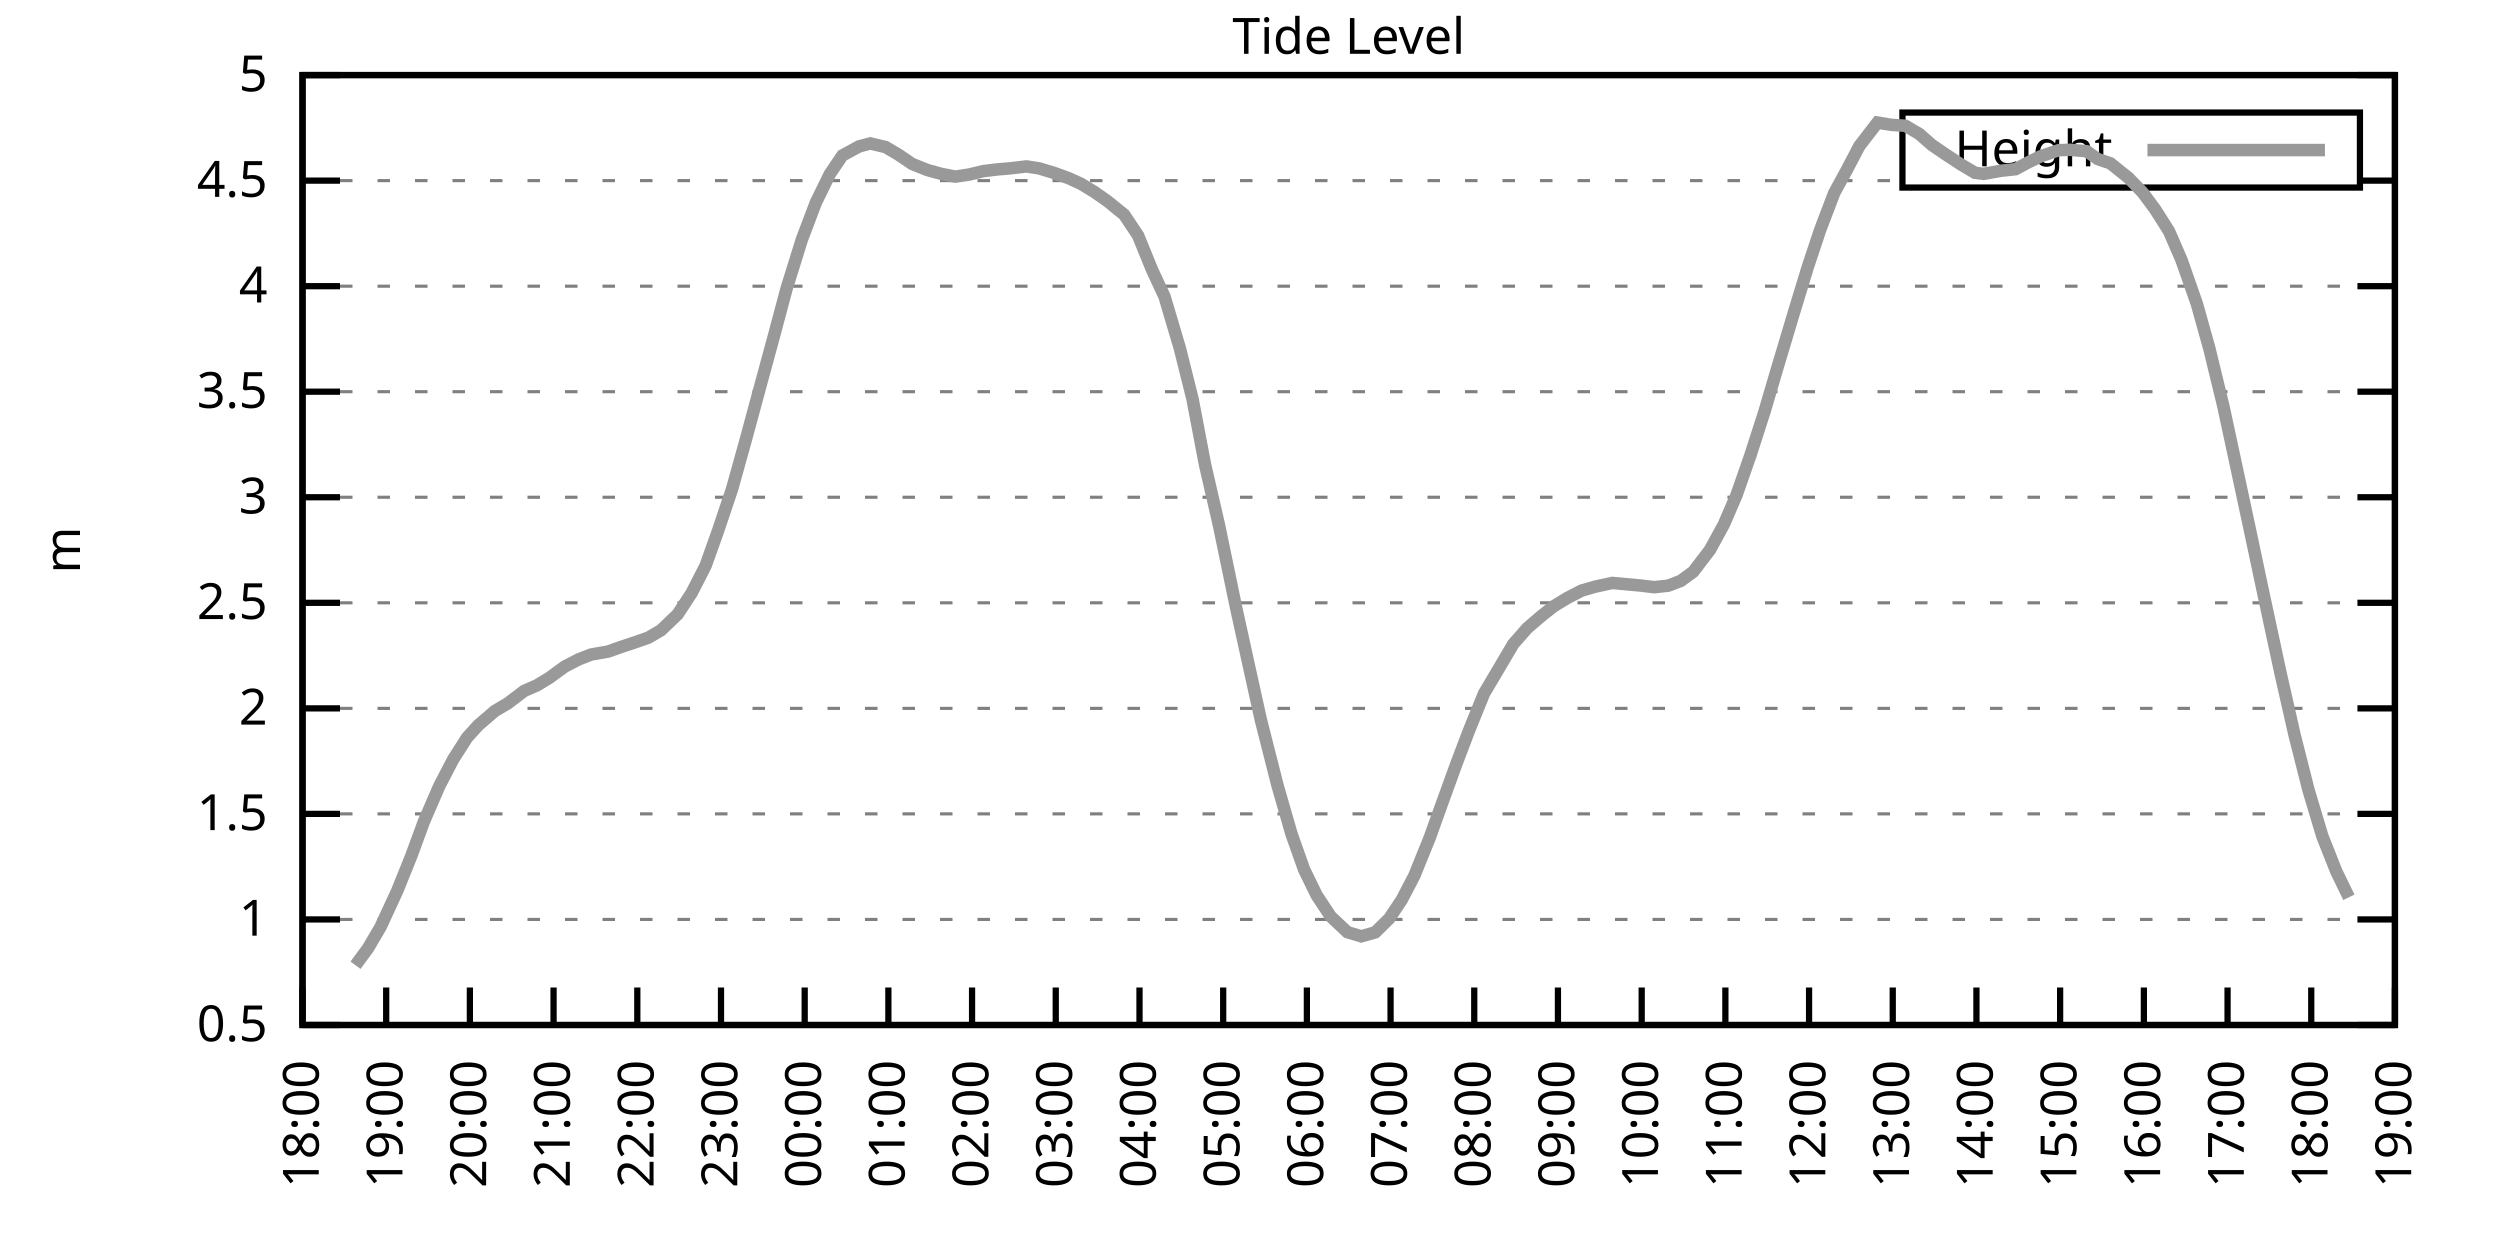
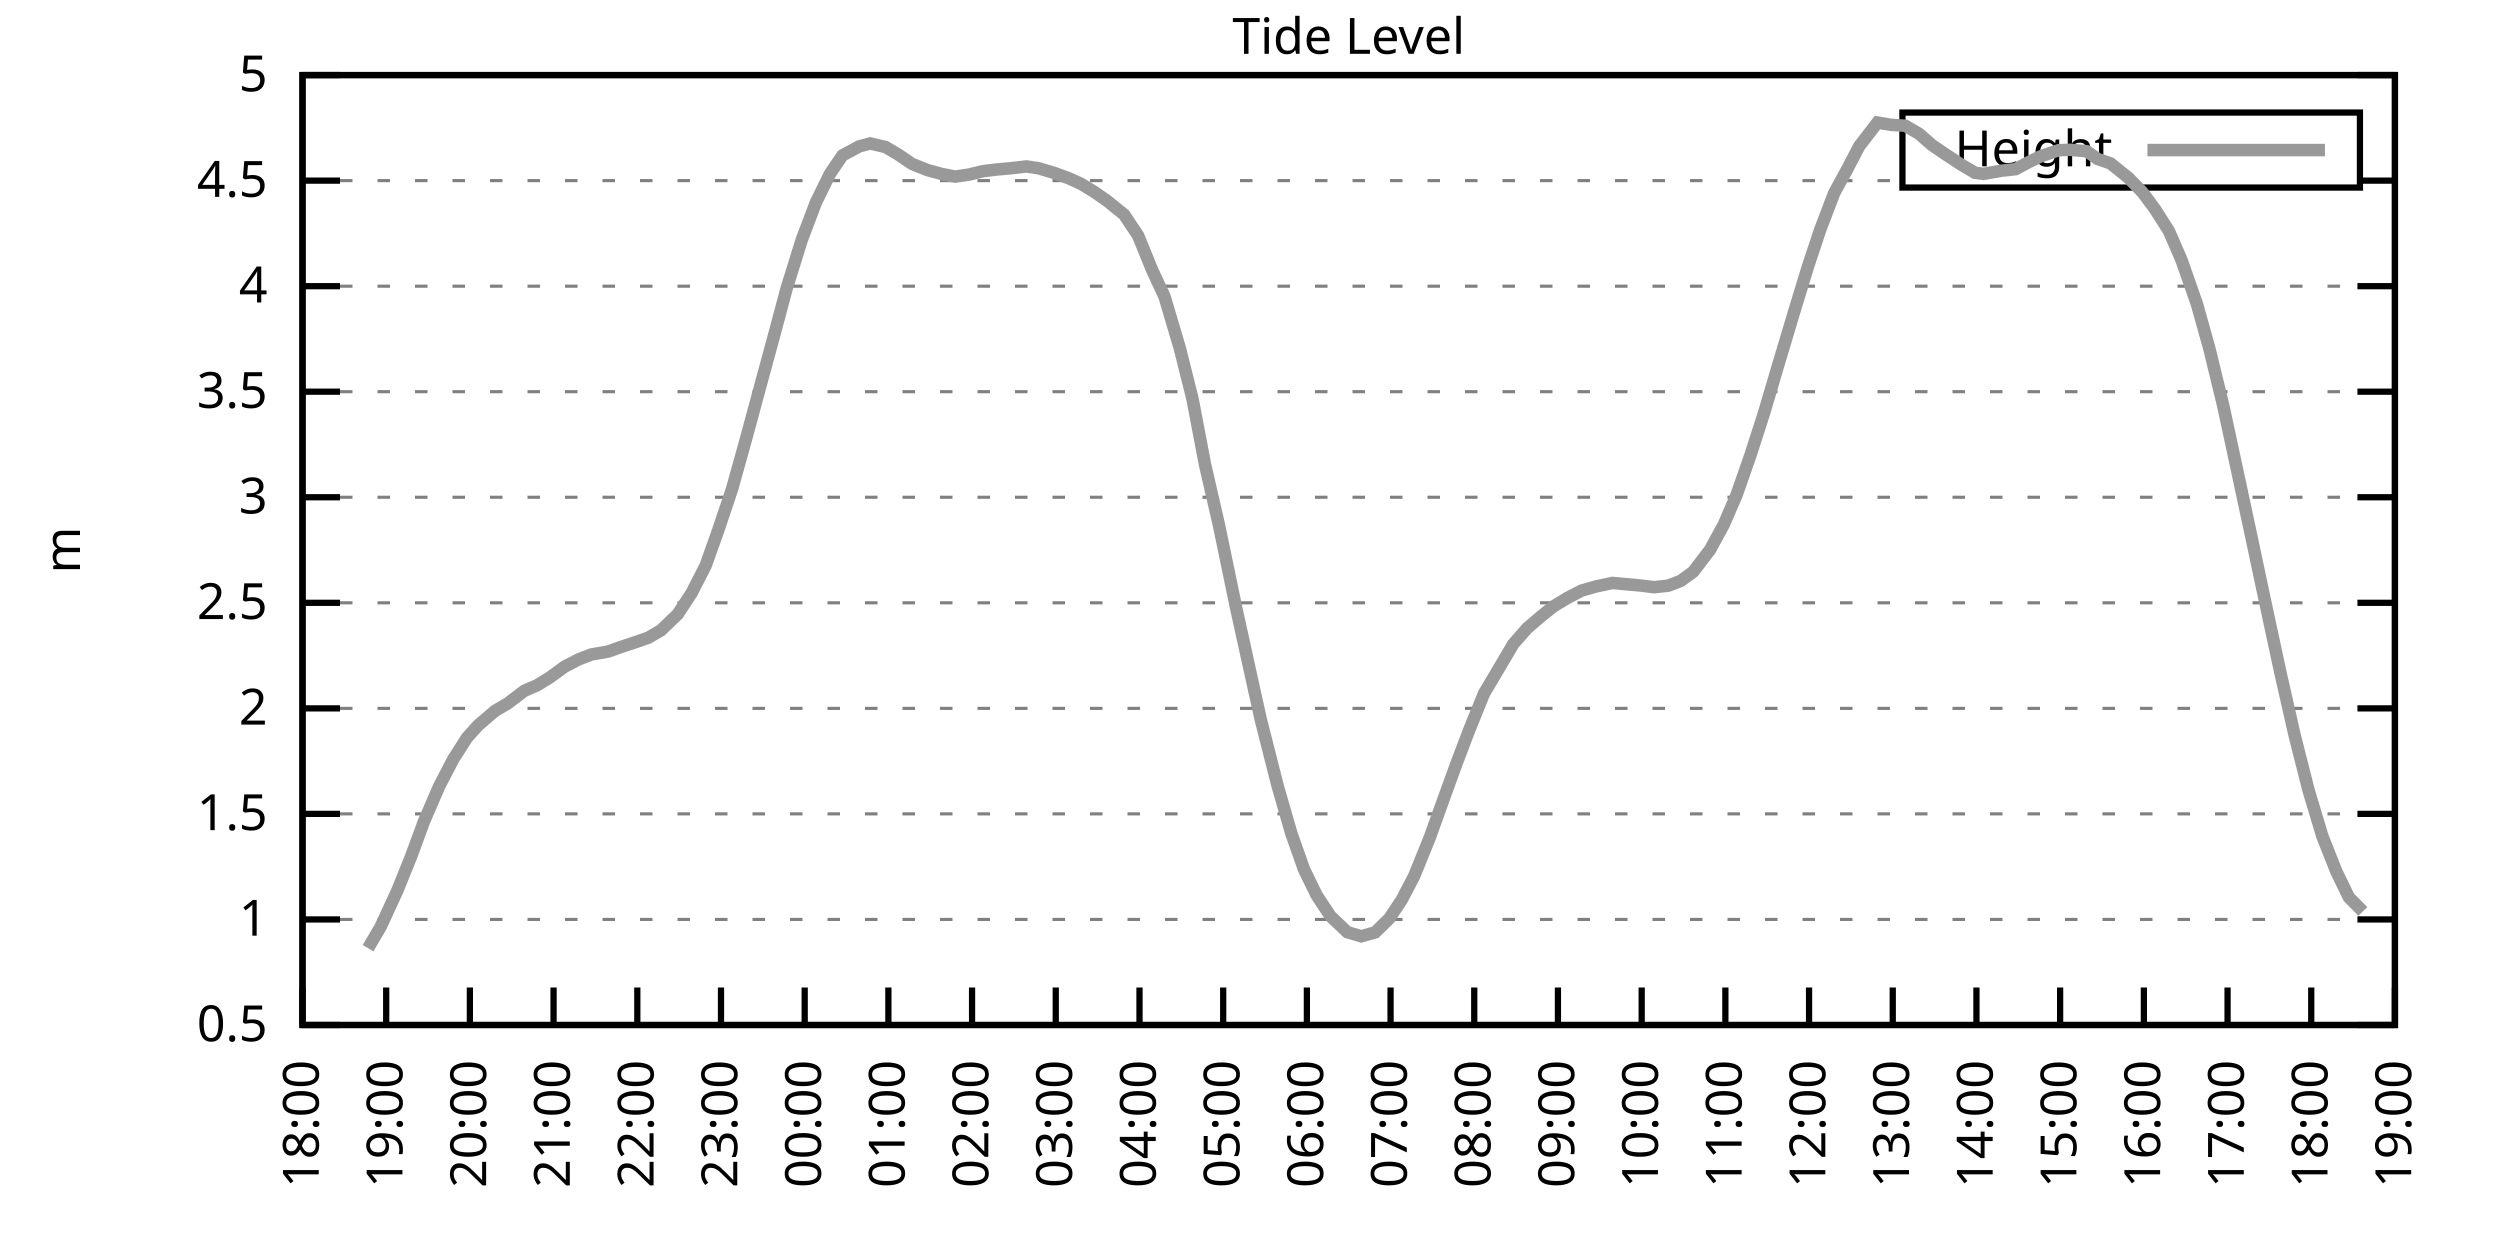
<svg xmlns="http://www.w3.org/2000/svg" xmlns:xlink="http://www.w3.org/1999/xlink" width="400" height="200" viewBox="0 0 400 200">
  <g id="gnuplot_canvas">
    <rect x="0" y="0" width="400" height="200" fill="none" />
    <defs>
      <circle id="gpDot" r="0.5" stroke-width="0.5" stroke="currentColor" />
      <path id="gpPt0" stroke-width="0.333" stroke="currentColor" d="M-1,0 h2 M0,-1 v2" />
      <path id="gpPt1" stroke-width="0.333" stroke="currentColor" d="M-1,-1 L1,1 M1,-1 L-1,1" />
      <path id="gpPt2" stroke-width="0.333" stroke="currentColor" d="M-1,0 L1,0 M0,-1 L0,1 M-1,-1 L1,1 M-1,1 L1,-1" />
      <rect id="gpPt3" stroke-width="0.333" stroke="currentColor" x="-1" y="-1" width="2" height="2" />
      <rect id="gpPt4" stroke-width="0.333" stroke="currentColor" fill="currentColor" x="-1" y="-1" width="2" height="2" />
      <circle id="gpPt5" stroke-width="0.333" stroke="currentColor" cx="0" cy="0" r="1" />
      <use xlink:href="#gpPt5" id="gpPt6" fill="currentColor" stroke="none" />
      <path id="gpPt7" stroke-width="0.333" stroke="currentColor" d="M0,-1.33 L-1.33,0.67 L1.33,0.67 z" />
      <use xlink:href="#gpPt7" id="gpPt8" fill="currentColor" stroke="none" />
      <use xlink:href="#gpPt7" id="gpPt9" stroke="currentColor" transform="rotate(180)" />
      <use xlink:href="#gpPt9" id="gpPt10" fill="currentColor" stroke="none" />
      <use xlink:href="#gpPt3" id="gpPt11" stroke="currentColor" transform="rotate(45)" />
      <use xlink:href="#gpPt11" id="gpPt12" fill="currentColor" stroke="none" />
      <path id="gpPt13" stroke-width="0.333" stroke="currentColor" d="M0,1.330 L1.265,0.411 L0.782,-1.067 L-0.782,-1.076 L-1.265,0.411 z" />
      <use xlink:href="#gpPt13" id="gpPt14" fill="currentColor" stroke="none" />
      <filter id="textbox" filterUnits="objectBoundingBox" x="0" y="0" height="1" width="1">
        <feFlood flood-color="white" flood-opacity="1" result="bgnd" />
        <feComposite in="SourceGraphic" in2="bgnd" operator="atop" />
      </filter>
      <filter id="greybox" filterUnits="objectBoundingBox" x="0" y="0" height="1" width="1">
        <feFlood flood-color="lightgrey" flood-opacity="1" result="grey" />
        <feComposite in="SourceGraphic" in2="grey" operator="atop" />
      </filter>
    </defs>
    <g fill="none" color="white" stroke="currentColor" stroke-width="1.00" stroke-linecap="butt" stroke-linejoin="miter">
</g>
    <g fill="none" color="black" stroke="currentColor" stroke-width="1.00" stroke-linecap="butt" stroke-linejoin="miter">
      <g stroke="none" shape-rendering="crispEdges">
        <polygon fill="rgb(255, 255, 255)" points="48.40,164.00 383.18,164.00 383.18,12.02 48.40,12.02 " />
      </g>
    </g>
    <g fill="none" color="black" stroke="currentColor" stroke-width="1.00" stroke-linecap="butt" stroke-linejoin="miter">
</g>
    <g fill="none" color="black" stroke="black" stroke-width="0.50" stroke-linecap="butt" stroke-linejoin="miter">
</g>
    <g fill="none" color="gray" stroke="currentColor" stroke-width="0.50" stroke-linecap="butt" stroke-linejoin="miter">
      <path stroke="gray" stroke-dasharray="2,4" class="gridline" d="M48.40,164.00 L383.19,164.00  " />
    </g>
    <g fill="none" color="gray" stroke="gray" stroke-width="1.00" stroke-linecap="butt" stroke-linejoin="miter">
</g>
    <g fill="none" color="black" stroke="currentColor" stroke-width="1.00" stroke-linecap="butt" stroke-linejoin="miter">
      <path stroke="black" d="M48.40,164.00 L54.40,164.00 M383.19,164.00 L377.19,164.00  " />
      <g transform="translate(42.80,166.60)" stroke="none" fill="black" font-family="Sans" font-size="8.00" text-anchor="end">
        <text>
          <tspan font-family="Sans"> 0.5</tspan>
        </text>
      </g>
    </g>
    <g fill="none" color="black" stroke="currentColor" stroke-width="1.00" stroke-linecap="butt" stroke-linejoin="miter">
</g>
    <g fill="none" color="black" stroke="black" stroke-width="0.50" stroke-linecap="butt" stroke-linejoin="miter">
</g>
    <g fill="none" color="gray" stroke="currentColor" stroke-width="0.50" stroke-linecap="butt" stroke-linejoin="miter">
      <path stroke="gray" stroke-dasharray="2,4" class="gridline" d="M48.40,147.11 L383.19,147.11  " />
    </g>
    <g fill="none" color="gray" stroke="gray" stroke-width="1.00" stroke-linecap="butt" stroke-linejoin="miter">
</g>
    <g fill="none" color="black" stroke="currentColor" stroke-width="1.00" stroke-linecap="butt" stroke-linejoin="miter">
      <path stroke="black" d="M48.40,147.11 L54.40,147.11 M383.19,147.11 L377.19,147.11  " />
      <g transform="translate(42.80,149.71)" stroke="none" fill="black" font-family="Sans" font-size="8.00" text-anchor="end">
        <text>
          <tspan font-family="Sans"> 1</tspan>
        </text>
      </g>
    </g>
    <g fill="none" color="black" stroke="currentColor" stroke-width="1.00" stroke-linecap="butt" stroke-linejoin="miter">
</g>
    <g fill="none" color="black" stroke="black" stroke-width="0.50" stroke-linecap="butt" stroke-linejoin="miter">
</g>
    <g fill="none" color="gray" stroke="currentColor" stroke-width="0.50" stroke-linecap="butt" stroke-linejoin="miter">
      <path stroke="gray" stroke-dasharray="2,4" class="gridline" d="M48.40,130.22 L383.19,130.22  " />
    </g>
    <g fill="none" color="gray" stroke="gray" stroke-width="1.00" stroke-linecap="butt" stroke-linejoin="miter">
</g>
    <g fill="none" color="black" stroke="currentColor" stroke-width="1.00" stroke-linecap="butt" stroke-linejoin="miter">
      <path stroke="black" d="M48.40,130.22 L54.40,130.22 M383.19,130.22 L377.19,130.22  " />
      <g transform="translate(42.80,132.82)" stroke="none" fill="black" font-family="Sans" font-size="8.00" text-anchor="end">
        <text>
          <tspan font-family="Sans"> 1.5</tspan>
        </text>
      </g>
    </g>
    <g fill="none" color="black" stroke="currentColor" stroke-width="1.00" stroke-linecap="butt" stroke-linejoin="miter">
</g>
    <g fill="none" color="black" stroke="black" stroke-width="0.50" stroke-linecap="butt" stroke-linejoin="miter">
</g>
    <g fill="none" color="gray" stroke="currentColor" stroke-width="0.50" stroke-linecap="butt" stroke-linejoin="miter">
      <path stroke="gray" stroke-dasharray="2,4" class="gridline" d="M48.40,113.34 L383.19,113.34  " />
    </g>
    <g fill="none" color="gray" stroke="gray" stroke-width="1.00" stroke-linecap="butt" stroke-linejoin="miter">
</g>
    <g fill="none" color="black" stroke="currentColor" stroke-width="1.00" stroke-linecap="butt" stroke-linejoin="miter">
      <path stroke="black" d="M48.40,113.34 L54.40,113.34 M383.19,113.34 L377.19,113.34  " />
      <g transform="translate(42.80,115.94)" stroke="none" fill="black" font-family="Sans" font-size="8.00" text-anchor="end">
        <text>
          <tspan font-family="Sans"> 2</tspan>
        </text>
      </g>
    </g>
    <g fill="none" color="black" stroke="currentColor" stroke-width="1.00" stroke-linecap="butt" stroke-linejoin="miter">
</g>
    <g fill="none" color="black" stroke="black" stroke-width="0.50" stroke-linecap="butt" stroke-linejoin="miter">
</g>
    <g fill="none" color="gray" stroke="currentColor" stroke-width="0.50" stroke-linecap="butt" stroke-linejoin="miter">
      <path stroke="gray" stroke-dasharray="2,4" class="gridline" d="M48.40,96.45 L383.19,96.45  " />
    </g>
    <g fill="none" color="gray" stroke="gray" stroke-width="1.00" stroke-linecap="butt" stroke-linejoin="miter">
</g>
    <g fill="none" color="black" stroke="currentColor" stroke-width="1.00" stroke-linecap="butt" stroke-linejoin="miter">
      <path stroke="black" d="M48.40,96.45 L54.40,96.45 M383.19,96.45 L377.19,96.45  " />
      <g transform="translate(42.80,99.05)" stroke="none" fill="black" font-family="Sans" font-size="8.00" text-anchor="end">
        <text>
          <tspan font-family="Sans"> 2.5</tspan>
        </text>
      </g>
    </g>
    <g fill="none" color="black" stroke="currentColor" stroke-width="1.00" stroke-linecap="butt" stroke-linejoin="miter">
</g>
    <g fill="none" color="black" stroke="black" stroke-width="0.50" stroke-linecap="butt" stroke-linejoin="miter">
</g>
    <g fill="none" color="gray" stroke="currentColor" stroke-width="0.50" stroke-linecap="butt" stroke-linejoin="miter">
      <path stroke="gray" stroke-dasharray="2,4" class="gridline" d="M48.40,79.56 L383.19,79.56  " />
    </g>
    <g fill="none" color="gray" stroke="gray" stroke-width="1.00" stroke-linecap="butt" stroke-linejoin="miter">
</g>
    <g fill="none" color="black" stroke="currentColor" stroke-width="1.00" stroke-linecap="butt" stroke-linejoin="miter">
      <path stroke="black" d="M48.40,79.56 L54.40,79.56 M383.19,79.56 L377.19,79.56  " />
      <g transform="translate(42.80,82.16)" stroke="none" fill="black" font-family="Sans" font-size="8.00" text-anchor="end">
        <text>
          <tspan font-family="Sans"> 3</tspan>
        </text>
      </g>
    </g>
    <g fill="none" color="black" stroke="currentColor" stroke-width="1.00" stroke-linecap="butt" stroke-linejoin="miter">
</g>
    <g fill="none" color="black" stroke="black" stroke-width="0.50" stroke-linecap="butt" stroke-linejoin="miter">
</g>
    <g fill="none" color="gray" stroke="currentColor" stroke-width="0.50" stroke-linecap="butt" stroke-linejoin="miter">
      <path stroke="gray" stroke-dasharray="2,4" class="gridline" d="M48.40,62.67 L383.19,62.67  " />
    </g>
    <g fill="none" color="gray" stroke="gray" stroke-width="1.00" stroke-linecap="butt" stroke-linejoin="miter">
</g>
    <g fill="none" color="black" stroke="currentColor" stroke-width="1.00" stroke-linecap="butt" stroke-linejoin="miter">
      <path stroke="black" d="M48.40,62.67 L54.40,62.67 M383.19,62.67 L377.19,62.67  " />
      <g transform="translate(42.80,65.27)" stroke="none" fill="black" font-family="Sans" font-size="8.00" text-anchor="end">
        <text>
          <tspan font-family="Sans"> 3.5</tspan>
        </text>
      </g>
    </g>
    <g fill="none" color="black" stroke="currentColor" stroke-width="1.00" stroke-linecap="butt" stroke-linejoin="miter">
</g>
    <g fill="none" color="black" stroke="black" stroke-width="0.50" stroke-linecap="butt" stroke-linejoin="miter">
</g>
    <g fill="none" color="gray" stroke="currentColor" stroke-width="0.50" stroke-linecap="butt" stroke-linejoin="miter">
      <path stroke="gray" stroke-dasharray="2,4" class="gridline" d="M48.40,45.79 L383.19,45.79  " />
    </g>
    <g fill="none" color="gray" stroke="gray" stroke-width="1.00" stroke-linecap="butt" stroke-linejoin="miter">
</g>
    <g fill="none" color="black" stroke="currentColor" stroke-width="1.00" stroke-linecap="butt" stroke-linejoin="miter">
      <path stroke="black" d="M48.40,45.79 L54.40,45.79 M383.19,45.79 L377.19,45.79  " />
      <g transform="translate(42.80,48.39)" stroke="none" fill="black" font-family="Sans" font-size="8.00" text-anchor="end">
        <text>
          <tspan font-family="Sans"> 4</tspan>
        </text>
      </g>
    </g>
    <g fill="none" color="black" stroke="currentColor" stroke-width="1.00" stroke-linecap="butt" stroke-linejoin="miter">
</g>
    <g fill="none" color="black" stroke="black" stroke-width="0.50" stroke-linecap="butt" stroke-linejoin="miter">
</g>
    <g fill="none" color="gray" stroke="currentColor" stroke-width="0.50" stroke-linecap="butt" stroke-linejoin="miter">
      <path stroke="gray" stroke-dasharray="2,4" class="gridline" d="M48.40,28.90 L304.39,28.90 M377.59,28.90 L383.19,28.90  " />
    </g>
    <g fill="none" color="gray" stroke="gray" stroke-width="1.00" stroke-linecap="butt" stroke-linejoin="miter">
</g>
    <g fill="none" color="black" stroke="currentColor" stroke-width="1.00" stroke-linecap="butt" stroke-linejoin="miter">
      <path stroke="black" d="M48.40,28.90 L54.40,28.90 M383.19,28.90 L377.19,28.90  " />
      <g transform="translate(42.80,31.50)" stroke="none" fill="black" font-family="Sans" font-size="8.00" text-anchor="end">
        <text>
          <tspan font-family="Sans"> 4.5</tspan>
        </text>
      </g>
    </g>
    <g fill="none" color="black" stroke="currentColor" stroke-width="1.00" stroke-linecap="butt" stroke-linejoin="miter">
</g>
    <g fill="none" color="black" stroke="black" stroke-width="0.50" stroke-linecap="butt" stroke-linejoin="miter">
</g>
    <g fill="none" color="gray" stroke="currentColor" stroke-width="0.50" stroke-linecap="butt" stroke-linejoin="miter">
      <path stroke="gray" stroke-dasharray="2,4" class="gridline" d="M48.40,12.01 L383.19,12.01  " />
    </g>
    <g fill="none" color="gray" stroke="gray" stroke-width="1.00" stroke-linecap="butt" stroke-linejoin="miter">
</g>
    <g fill="none" color="black" stroke="currentColor" stroke-width="1.00" stroke-linecap="butt" stroke-linejoin="miter">
      <path stroke="black" d="M48.40,12.01 L54.40,12.01 M383.19,12.01 L377.19,12.01  " />
      <g transform="translate(42.80,14.61)" stroke="none" fill="black" font-family="Sans" font-size="8.00" text-anchor="end">
        <text>
          <tspan font-family="Sans"> 5</tspan>
        </text>
      </g>
    </g>
    <g fill="none" color="black" stroke="currentColor" stroke-width="1.00" stroke-linecap="butt" stroke-linejoin="miter">
      <path stroke="black" d="M48.40,164.00 L48.40,158.00  " />
      <g transform="translate(51.00,169.60) rotate(270.00)" stroke="none" fill="black" font-family="Sans" font-size="8.00" text-anchor="end">
        <text>
          <tspan font-family="Sans">18:00</tspan>
        </text>
      </g>
    </g>
    <g fill="none" color="black" stroke="currentColor" stroke-width="1.00" stroke-linecap="butt" stroke-linejoin="miter">
      <path stroke="black" d="M61.79,164.00 L61.79,158.00  " />
      <g transform="translate(64.39,169.60) rotate(270.00)" stroke="none" fill="black" font-family="Sans" font-size="8.00" text-anchor="end">
        <text>
          <tspan font-family="Sans">19:00</tspan>
        </text>
      </g>
    </g>
    <g fill="none" color="black" stroke="currentColor" stroke-width="1.00" stroke-linecap="butt" stroke-linejoin="miter">
      <path stroke="black" d="M75.18,164.00 L75.18,158.00  " />
      <g transform="translate(77.78,169.60) rotate(270.00)" stroke="none" fill="black" font-family="Sans" font-size="8.00" text-anchor="end">
        <text>
          <tspan font-family="Sans">20:00</tspan>
        </text>
      </g>
    </g>
    <g fill="none" color="black" stroke="currentColor" stroke-width="1.00" stroke-linecap="butt" stroke-linejoin="miter">
      <path stroke="black" d="M88.57,164.00 L88.57,158.00  " />
      <g transform="translate(91.17,169.60) rotate(270.00)" stroke="none" fill="black" font-family="Sans" font-size="8.00" text-anchor="end">
        <text>
          <tspan font-family="Sans">21:00</tspan>
        </text>
      </g>
    </g>
    <g fill="none" color="black" stroke="currentColor" stroke-width="1.00" stroke-linecap="butt" stroke-linejoin="miter">
      <path stroke="black" d="M101.97,164.00 L101.97,158.00  " />
      <g transform="translate(104.57,169.60) rotate(270.00)" stroke="none" fill="black" font-family="Sans" font-size="8.00" text-anchor="end">
        <text>
          <tspan font-family="Sans">22:00</tspan>
        </text>
      </g>
    </g>
    <g fill="none" color="black" stroke="currentColor" stroke-width="1.00" stroke-linecap="butt" stroke-linejoin="miter">
      <path stroke="black" d="M115.36,164.00 L115.36,158.00  " />
      <g transform="translate(117.96,169.60) rotate(270.00)" stroke="none" fill="black" font-family="Sans" font-size="8.00" text-anchor="end">
        <text>
          <tspan font-family="Sans">23:00</tspan>
        </text>
      </g>
    </g>
    <g fill="none" color="black" stroke="currentColor" stroke-width="1.00" stroke-linecap="butt" stroke-linejoin="miter">
      <path stroke="black" d="M128.75,164.00 L128.75,158.00  " />
      <g transform="translate(131.35,169.60) rotate(270.00)" stroke="none" fill="black" font-family="Sans" font-size="8.00" text-anchor="end">
        <text>
          <tspan font-family="Sans">00:00</tspan>
        </text>
      </g>
    </g>
    <g fill="none" color="black" stroke="currentColor" stroke-width="1.00" stroke-linecap="butt" stroke-linejoin="miter">
      <path stroke="black" d="M142.14,164.00 L142.14,158.00  " />
      <g transform="translate(144.74,169.60) rotate(270.00)" stroke="none" fill="black" font-family="Sans" font-size="8.00" text-anchor="end">
        <text>
          <tspan font-family="Sans">01:00</tspan>
        </text>
      </g>
    </g>
    <g fill="none" color="black" stroke="currentColor" stroke-width="1.00" stroke-linecap="butt" stroke-linejoin="miter">
      <path stroke="black" d="M155.53,164.00 L155.53,158.00  " />
      <g transform="translate(158.13,169.60) rotate(270.00)" stroke="none" fill="black" font-family="Sans" font-size="8.00" text-anchor="end">
        <text>
          <tspan font-family="Sans">02:00</tspan>
        </text>
      </g>
    </g>
    <g fill="none" color="black" stroke="currentColor" stroke-width="1.00" stroke-linecap="butt" stroke-linejoin="miter">
      <path stroke="black" d="M168.92,164.00 L168.92,158.00  " />
      <g transform="translate(171.52,169.60) rotate(270.00)" stroke="none" fill="black" font-family="Sans" font-size="8.00" text-anchor="end">
        <text>
          <tspan font-family="Sans">03:00</tspan>
        </text>
      </g>
    </g>
    <g fill="none" color="black" stroke="currentColor" stroke-width="1.00" stroke-linecap="butt" stroke-linejoin="miter">
      <path stroke="black" d="M182.32,164.00 L182.32,158.00  " />
      <g transform="translate(184.92,169.60) rotate(270.00)" stroke="none" fill="black" font-family="Sans" font-size="8.00" text-anchor="end">
        <text>
          <tspan font-family="Sans">04:00</tspan>
        </text>
      </g>
    </g>
    <g fill="none" color="black" stroke="currentColor" stroke-width="1.00" stroke-linecap="butt" stroke-linejoin="miter">
      <path stroke="black" d="M195.71,164.00 L195.71,158.00  " />
      <g transform="translate(198.31,169.60) rotate(270.00)" stroke="none" fill="black" font-family="Sans" font-size="8.00" text-anchor="end">
        <text>
          <tspan font-family="Sans">05:00</tspan>
        </text>
      </g>
    </g>
    <g fill="none" color="black" stroke="currentColor" stroke-width="1.00" stroke-linecap="butt" stroke-linejoin="miter">
      <path stroke="black" d="M209.10,164.00 L209.10,158.00  " />
      <g transform="translate(211.70,169.60) rotate(270.00)" stroke="none" fill="black" font-family="Sans" font-size="8.00" text-anchor="end">
        <text>
          <tspan font-family="Sans">06:00</tspan>
        </text>
      </g>
    </g>
    <g fill="none" color="black" stroke="currentColor" stroke-width="1.00" stroke-linecap="butt" stroke-linejoin="miter">
      <path stroke="black" d="M222.49,164.00 L222.49,158.00  " />
      <g transform="translate(225.09,169.60) rotate(270.00)" stroke="none" fill="black" font-family="Sans" font-size="8.00" text-anchor="end">
        <text>
          <tspan font-family="Sans">07:00</tspan>
        </text>
      </g>
    </g>
    <g fill="none" color="black" stroke="currentColor" stroke-width="1.00" stroke-linecap="butt" stroke-linejoin="miter">
      <path stroke="black" d="M235.88,164.00 L235.88,158.00  " />
      <g transform="translate(238.48,169.60) rotate(270.00)" stroke="none" fill="black" font-family="Sans" font-size="8.00" text-anchor="end">
        <text>
          <tspan font-family="Sans">08:00</tspan>
        </text>
      </g>
    </g>
    <g fill="none" color="black" stroke="currentColor" stroke-width="1.00" stroke-linecap="butt" stroke-linejoin="miter">
      <path stroke="black" d="M249.27,164.00 L249.27,158.00  " />
      <g transform="translate(251.87,169.60) rotate(270.00)" stroke="none" fill="black" font-family="Sans" font-size="8.00" text-anchor="end">
        <text>
          <tspan font-family="Sans">09:00</tspan>
        </text>
      </g>
    </g>
    <g fill="none" color="black" stroke="currentColor" stroke-width="1.00" stroke-linecap="butt" stroke-linejoin="miter">
      <path stroke="black" d="M262.67,164.00 L262.67,158.00  " />
      <g transform="translate(265.27,169.60) rotate(270.00)" stroke="none" fill="black" font-family="Sans" font-size="8.00" text-anchor="end">
        <text>
          <tspan font-family="Sans">10:00</tspan>
        </text>
      </g>
    </g>
    <g fill="none" color="black" stroke="currentColor" stroke-width="1.00" stroke-linecap="butt" stroke-linejoin="miter">
      <path stroke="black" d="M276.06,164.00 L276.06,158.00  " />
      <g transform="translate(278.66,169.60) rotate(270.00)" stroke="none" fill="black" font-family="Sans" font-size="8.00" text-anchor="end">
        <text>
          <tspan font-family="Sans">11:00</tspan>
        </text>
      </g>
    </g>
    <g fill="none" color="black" stroke="currentColor" stroke-width="1.00" stroke-linecap="butt" stroke-linejoin="miter">
      <path stroke="black" d="M289.45,164.00 L289.45,158.00  " />
      <g transform="translate(292.05,169.60) rotate(270.00)" stroke="none" fill="black" font-family="Sans" font-size="8.00" text-anchor="end">
        <text>
          <tspan font-family="Sans">12:00</tspan>
        </text>
      </g>
    </g>
    <g fill="none" color="black" stroke="currentColor" stroke-width="1.00" stroke-linecap="butt" stroke-linejoin="miter">
      <path stroke="black" d="M302.84,164.00 L302.84,158.00  " />
      <g transform="translate(305.44,169.60) rotate(270.00)" stroke="none" fill="black" font-family="Sans" font-size="8.00" text-anchor="end">
        <text>
          <tspan font-family="Sans">13:00</tspan>
        </text>
      </g>
    </g>
    <g fill="none" color="black" stroke="currentColor" stroke-width="1.00" stroke-linecap="butt" stroke-linejoin="miter">
      <path stroke="black" d="M316.23,164.00 L316.23,158.00  " />
      <g transform="translate(318.83,169.60) rotate(270.00)" stroke="none" fill="black" font-family="Sans" font-size="8.00" text-anchor="end">
        <text>
          <tspan font-family="Sans">14:00</tspan>
        </text>
      </g>
    </g>
    <g fill="none" color="black" stroke="currentColor" stroke-width="1.00" stroke-linecap="butt" stroke-linejoin="miter">
      <path stroke="black" d="M329.62,164.00 L329.62,158.00  " />
      <g transform="translate(332.22,169.60) rotate(270.00)" stroke="none" fill="black" font-family="Sans" font-size="8.00" text-anchor="end">
        <text>
          <tspan font-family="Sans">15:00</tspan>
        </text>
      </g>
    </g>
    <g fill="none" color="black" stroke="currentColor" stroke-width="1.00" stroke-linecap="butt" stroke-linejoin="miter">
      <path stroke="black" d="M343.02,164.00 L343.02,158.00  " />
      <g transform="translate(345.62,169.60) rotate(270.00)" stroke="none" fill="black" font-family="Sans" font-size="8.00" text-anchor="end">
        <text>
          <tspan font-family="Sans">16:00</tspan>
        </text>
      </g>
    </g>
    <g fill="none" color="black" stroke="currentColor" stroke-width="1.00" stroke-linecap="butt" stroke-linejoin="miter">
      <path stroke="black" d="M356.41,164.00 L356.41,158.00  " />
      <g transform="translate(359.01,169.60) rotate(270.00)" stroke="none" fill="black" font-family="Sans" font-size="8.00" text-anchor="end">
        <text>
          <tspan font-family="Sans">17:00</tspan>
        </text>
      </g>
    </g>
    <g fill="none" color="black" stroke="currentColor" stroke-width="1.00" stroke-linecap="butt" stroke-linejoin="miter">
      <path stroke="black" d="M369.80,164.00 L369.80,158.00  " />
      <g transform="translate(372.40,169.60) rotate(270.00)" stroke="none" fill="black" font-family="Sans" font-size="8.00" text-anchor="end">
        <text>
          <tspan font-family="Sans">18:00</tspan>
        </text>
      </g>
    </g>
    <g fill="none" color="black" stroke="currentColor" stroke-width="1.00" stroke-linecap="butt" stroke-linejoin="miter">
      <path stroke="black" d="M383.19,164.00 L383.19,158.00  " />
      <g transform="translate(385.79,169.60) rotate(270.00)" stroke="none" fill="black" font-family="Sans" font-size="8.00" text-anchor="end">
        <text>
          <tspan font-family="Sans">19:00</tspan>
        </text>
      </g>
    </g>
    <g fill="none" color="black" stroke="currentColor" stroke-width="1.00" stroke-linecap="butt" stroke-linejoin="miter">
</g>
    <g fill="none" color="black" stroke="currentColor" stroke-width="1.00" stroke-linecap="butt" stroke-linejoin="miter">
      <path stroke="black" d="M48.40,12.01 L48.40,164.00 L383.19,164.00 L383.19,12.01 L48.40,12.01 Z  " />
    </g>
    <g fill="none" color="black" stroke="currentColor" stroke-width="1.00" stroke-linecap="butt" stroke-linejoin="miter">
</g>
    <g fill="none" color="black" stroke="currentColor" stroke-width="1.00" stroke-linecap="butt" stroke-linejoin="miter">
      <path stroke="black" d="M304.39,30.01 L304.39,18.01 L377.59,18.01 L377.59,30.01 L304.39,30.01 Z  " />
    </g>
    <g id="Tide_level_plot_1">
      <g fill="none" color="white" stroke="black" stroke-width="2.00" stroke-linecap="butt" stroke-linejoin="miter">
</g>
      <g fill="none" color="black" stroke="currentColor" stroke-width="2.00" stroke-linecap="butt" stroke-linejoin="miter">
        <g transform="translate(337.99,26.61)" stroke="none" fill="black" font-family="Sans" font-size="8.00" text-anchor="end">
          <text>
            <tspan font-family="Sans">Height</tspan>
          </text>
        </g>
      </g>
      <g fill="none" color="black" stroke="currentColor" stroke-width="2.00" stroke-linecap="butt" stroke-linejoin="miter">
-         <path stroke="rgb(153, 153, 153)" d="M343.59,24.01 L371.99,24.01 M56.88,154.44 L58.89,151.71 L60.90,148.29 L63.58,142.48 L65.81,136.95 L67.82,131.47   L70.27,125.80 L72.50,121.51 L74.74,118.00 L76.52,116.04 L79.20,113.74 L81.21,112.56 L83.89,110.53 L85.90,109.66   L87.91,108.44 L90.36,106.65 L92.59,105.50 L94.60,104.72 L97.28,104.25 L99.29,103.54 L101.52,102.80 L103.75,102.02   L105.76,100.84 L108.44,98.27 L110.67,94.86 L112.90,90.50 L114.91,84.86 L117.14,78.21 L119.38,70.17 L121.38,62.77   L123.84,53.72 L125.85,46.19 L128.30,38.32 L130.54,32.41 L132.77,27.85 L134.78,24.88 L137.45,23.43 L139.24,22.95   L141.69,23.53 L143.70,24.71 L145.94,26.23 L148.39,27.21 L150.62,27.82 L152.85,28.26 L155.09,27.92 L157.32,27.38   L159.55,27.11 L161.56,26.94 L164.24,26.63 L166.25,26.94 L168.70,27.68 L170.93,28.49 L172.94,29.40 L175.17,30.76   L177.18,32.17 L179.86,34.34 L182.09,37.68 L184.32,43.15 L186.33,47.47 L188.79,55.78 L190.80,63.82 L192.81,74.36   L195.04,84.05 L197.72,96.96 L199.73,106.11 L201.73,115.16 L204.41,125.70 L206.64,133.43 L208.65,139.11 L210.66,143.23   L212.89,146.61 L215.57,149.14 L217.80,149.81 L220.04,149.17 L222.27,146.98 L224.28,143.97 L226.29,140.12 L228.74,134.07   L230.75,128.47 L232.98,122.32 L234.99,117.02 L237.44,110.97 L239.90,106.82 L242.13,103.04 L244.36,100.50 L246.60,98.58   L248.60,96.99 L250.84,95.64 L253.07,94.49 L255.30,93.85 L257.98,93.27 L260.21,93.48 L262.44,93.68 L264.67,93.95   L266.91,93.71 L268.92,92.94 L270.92,91.48 L273.60,87.97 L275.83,83.88 L277.84,79.22 L280.07,72.84 L282.31,65.88   L284.32,59.06 L286.99,50.14 L289.23,42.78 L291.23,36.77 L293.47,30.89 L295.48,27.21 L297.48,23.39 L300.39,19.61   L302.62,19.98 L304.85,20.12 L307.08,21.43 L309.09,23.19 L311.10,24.57 L313.78,26.33 L316.01,27.65 L317.35,27.82   L320.25,27.31 L322.48,27.07 L324.49,25.99 L326.50,25.01 L329.40,24.03 L331.19,23.97 L333.86,24.20 L335.65,25.45   L337.66,26.13 L340.56,28.46 L342.79,30.76 L344.80,33.46 L347.03,36.97 L349.04,41.60 L351.50,48.62 L353.51,55.82   L355.74,65.00 L357.97,75.37 L360.20,85.78 L362.21,95.27 L364.89,107.73 L367.12,117.56 L369.35,126.37 L371.58,133.80   L373.82,139.45 L375.82,143.57  " />
+         <path stroke="rgb(153, 153, 153)" d="M343.59,24.01 L371.99,24.01 M58.89,151.71 L60.90,148.29 L63.58,142.48 L65.81,136.95 L67.82,131.47 L70.27,125.80   L72.50,121.51 L74.74,118.00 L76.52,116.04 L79.20,113.74 L81.21,112.56 L83.89,110.53 L85.90,109.66 L87.91,108.44   L90.36,106.65 L92.59,105.50 L94.60,104.72 L97.28,104.25 L99.29,103.54 L101.52,102.80 L103.75,102.02 L105.76,100.84   L108.44,98.27 L110.67,94.86 L112.90,90.50 L114.91,84.86 L117.14,78.21 L119.38,70.17 L121.38,62.77 L123.84,53.72   L125.85,46.19 L128.30,38.32 L130.54,32.41 L132.77,27.85 L134.78,24.88 L137.45,23.43 L139.24,22.95 L141.69,23.53   L143.70,24.71 L145.94,26.23 L148.39,27.21 L150.62,27.82 L152.85,28.26 L155.09,27.92 L157.32,27.38 L159.55,27.11   L161.56,26.94 L164.24,26.63 L166.25,26.94 L168.70,27.68 L170.93,28.49 L172.94,29.40 L175.17,30.76 L177.18,32.17   L179.86,34.34 L182.09,37.68 L184.32,43.15 L186.33,47.47 L188.79,55.78 L190.80,63.82 L192.81,74.36 L195.04,84.05   L197.72,96.96 L199.73,106.11 L201.73,115.16 L204.41,125.70 L206.64,133.43 L208.65,139.11 L210.66,143.23 L212.89,146.61   L215.57,149.14 L217.80,149.81 L220.04,149.17 L222.27,146.98 L224.28,143.97 L226.29,140.12 L228.74,134.07 L230.75,128.47   L232.98,122.32 L234.99,117.02 L237.44,110.97 L239.90,106.82 L242.13,103.04 L244.36,100.50 L246.60,98.58 L248.60,96.99   L250.84,95.64 L253.07,94.49 L255.30,93.85 L257.98,93.27 L260.21,93.48 L262.44,93.68 L264.67,93.95 L266.91,93.71   L268.92,92.94 L270.92,91.48 L273.60,87.97 L275.83,83.88 L277.84,79.22 L280.07,72.84 L282.31,65.88 L284.32,59.06   L286.99,50.14 L289.23,42.78 L291.23,36.77 L293.47,30.89 L295.48,27.21 L297.48,23.39 L300.39,19.61 L302.62,19.98   L304.85,20.12 L307.08,21.43 L309.09,23.19 L311.10,24.57 L313.78,26.33 L316.01,27.65 L317.35,27.82 L320.25,27.31   L322.48,27.07 L324.49,25.99 L326.50,25.01 L329.40,24.03 L331.19,23.97 L333.86,24.20 L335.65,25.45 L337.66,26.13   L340.56,28.46 L342.79,30.76 L344.80,33.46 L347.03,36.97 L349.04,41.60 L351.50,48.62 L353.51,55.82 L355.74,65.00   L357.97,75.37 L360.20,85.78 L362.21,95.27 L364.89,107.73 L367.12,117.56 L369.35,126.37 L371.58,133.80 L373.82,139.45   L375.82,143.57 L378.06,145.83  " />
      </g>
    </g>
    <g fill="none" color="black" stroke="currentColor" stroke-width="2.00" stroke-linecap="butt" stroke-linejoin="miter">
</g>
    <g fill="none" color="black" stroke="black" stroke-width="1.00" stroke-linecap="butt" stroke-linejoin="miter">
</g>
    <g fill="none" color="black" stroke="currentColor" stroke-width="1.00" stroke-linecap="butt" stroke-linejoin="miter">
      <path stroke="black" d="M48.40,12.01 L48.40,164.00 L383.19,164.00 L383.19,12.01 L48.40,12.01 Z  " />
      <g transform="translate(12.80,88.01) rotate(270.00)" stroke="none" fill="black" font-family="Sans" font-size="8.00" text-anchor="middle">
        <text>
          <tspan font-family="Sans">m</tspan>
        </text>
      </g>
    </g>
    <g fill="none" color="black" stroke="currentColor" stroke-width="1.00" stroke-linecap="butt" stroke-linejoin="miter">
</g>
    <g fill="none" color="black" stroke="currentColor" stroke-width="1.00" stroke-linecap="butt" stroke-linejoin="miter">
      <g transform="translate(215.79,8.61)" stroke="none" fill="black" font-family="Sans" font-size="8.00" text-anchor="middle">
        <text>
          <tspan font-family="Sans">Tide Level</tspan>
        </text>
      </g>
    </g>
    <g fill="none" color="black" stroke="currentColor" stroke-width="1.00" stroke-linecap="butt" stroke-linejoin="miter">
</g>
  </g>
</svg>
